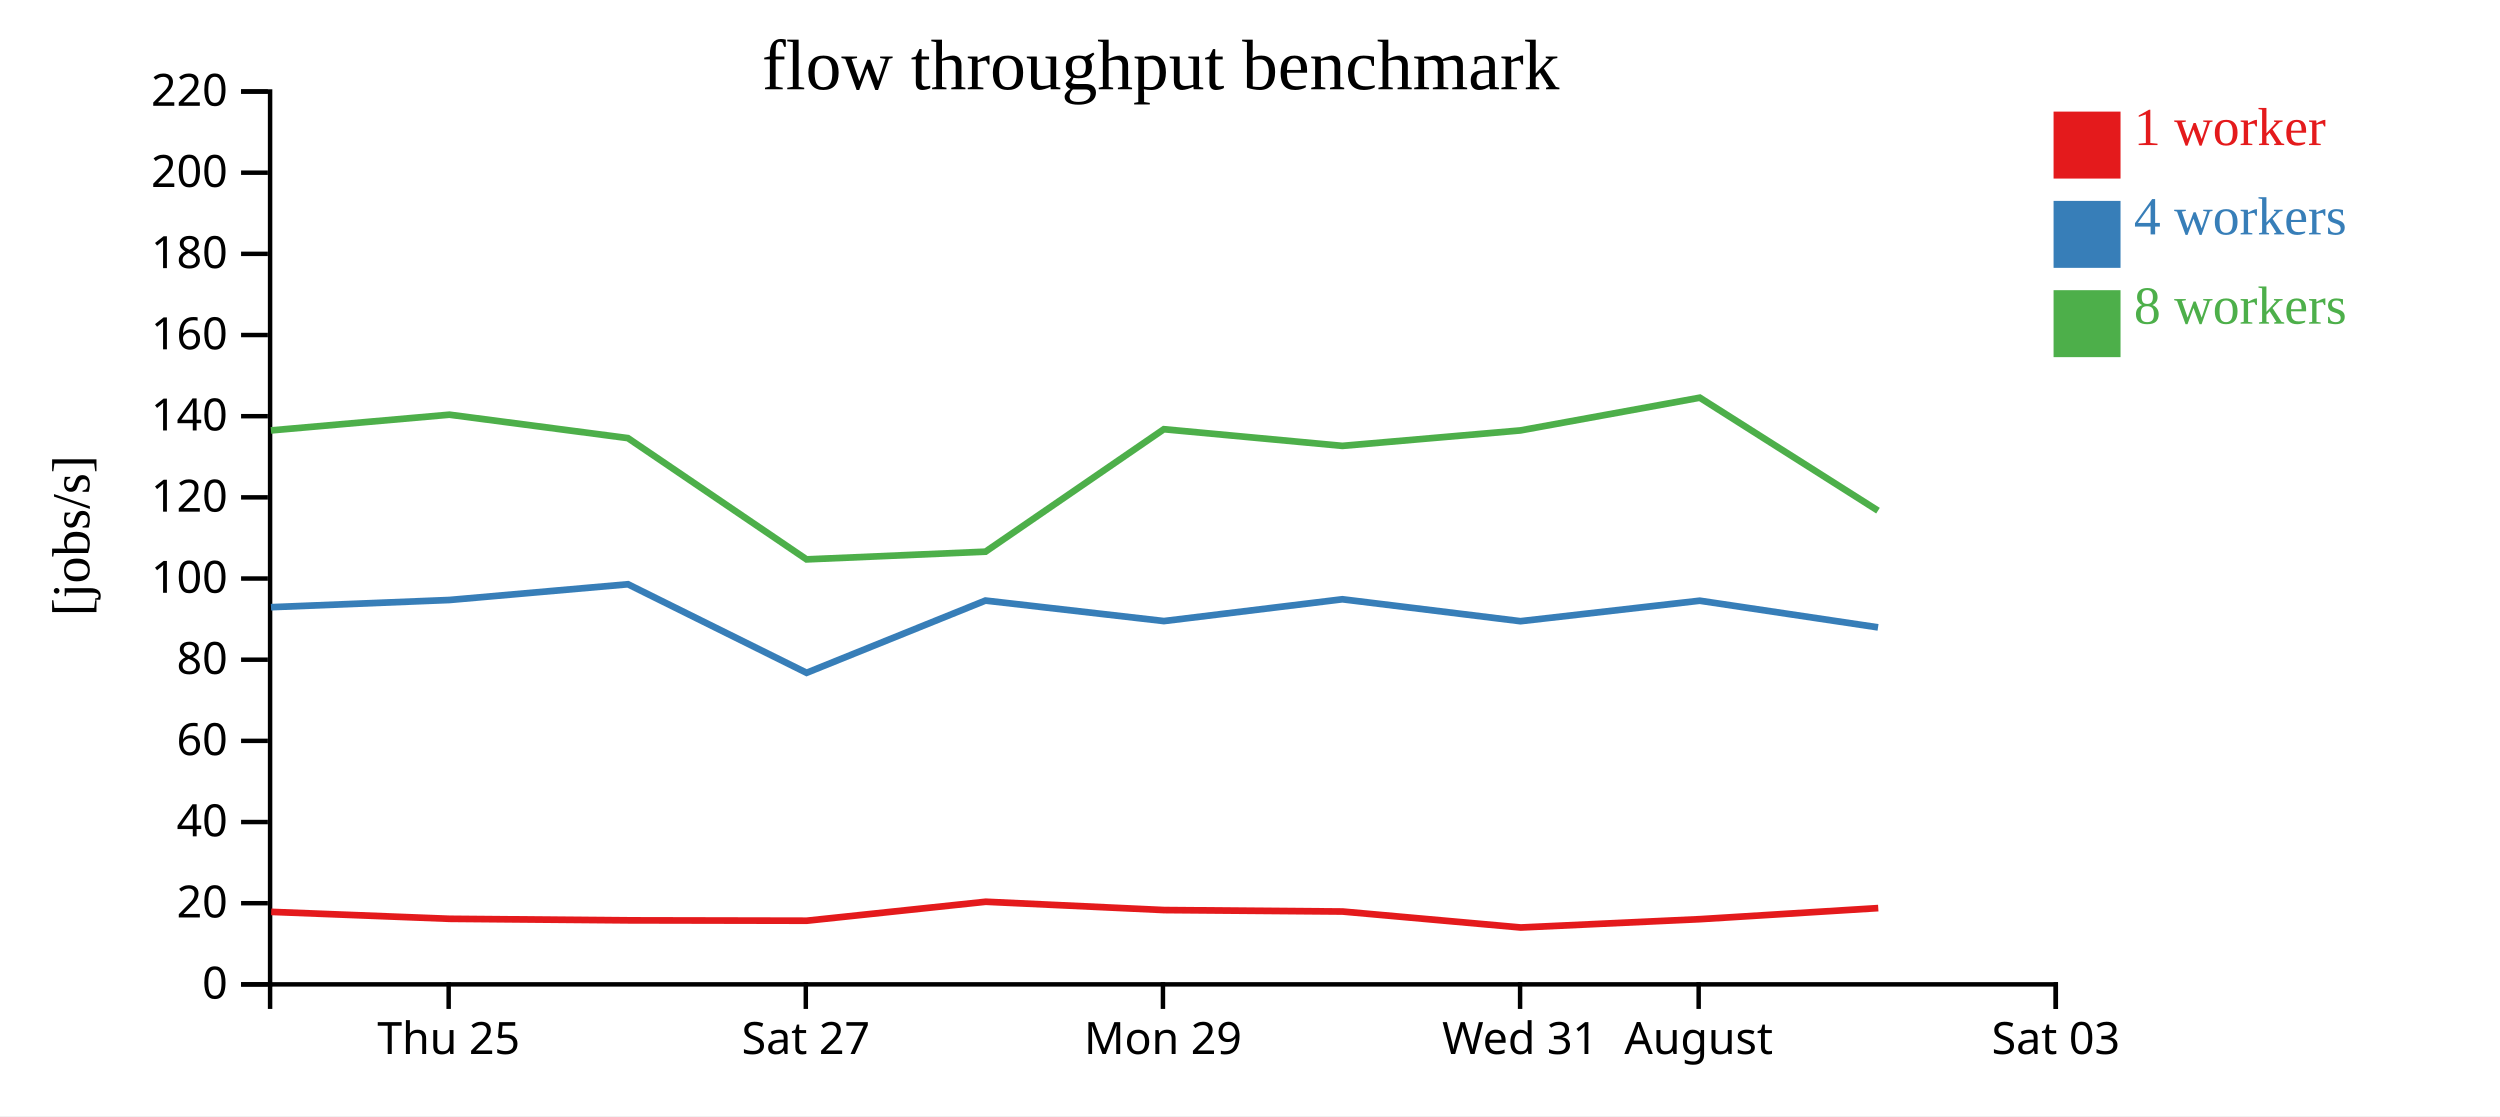
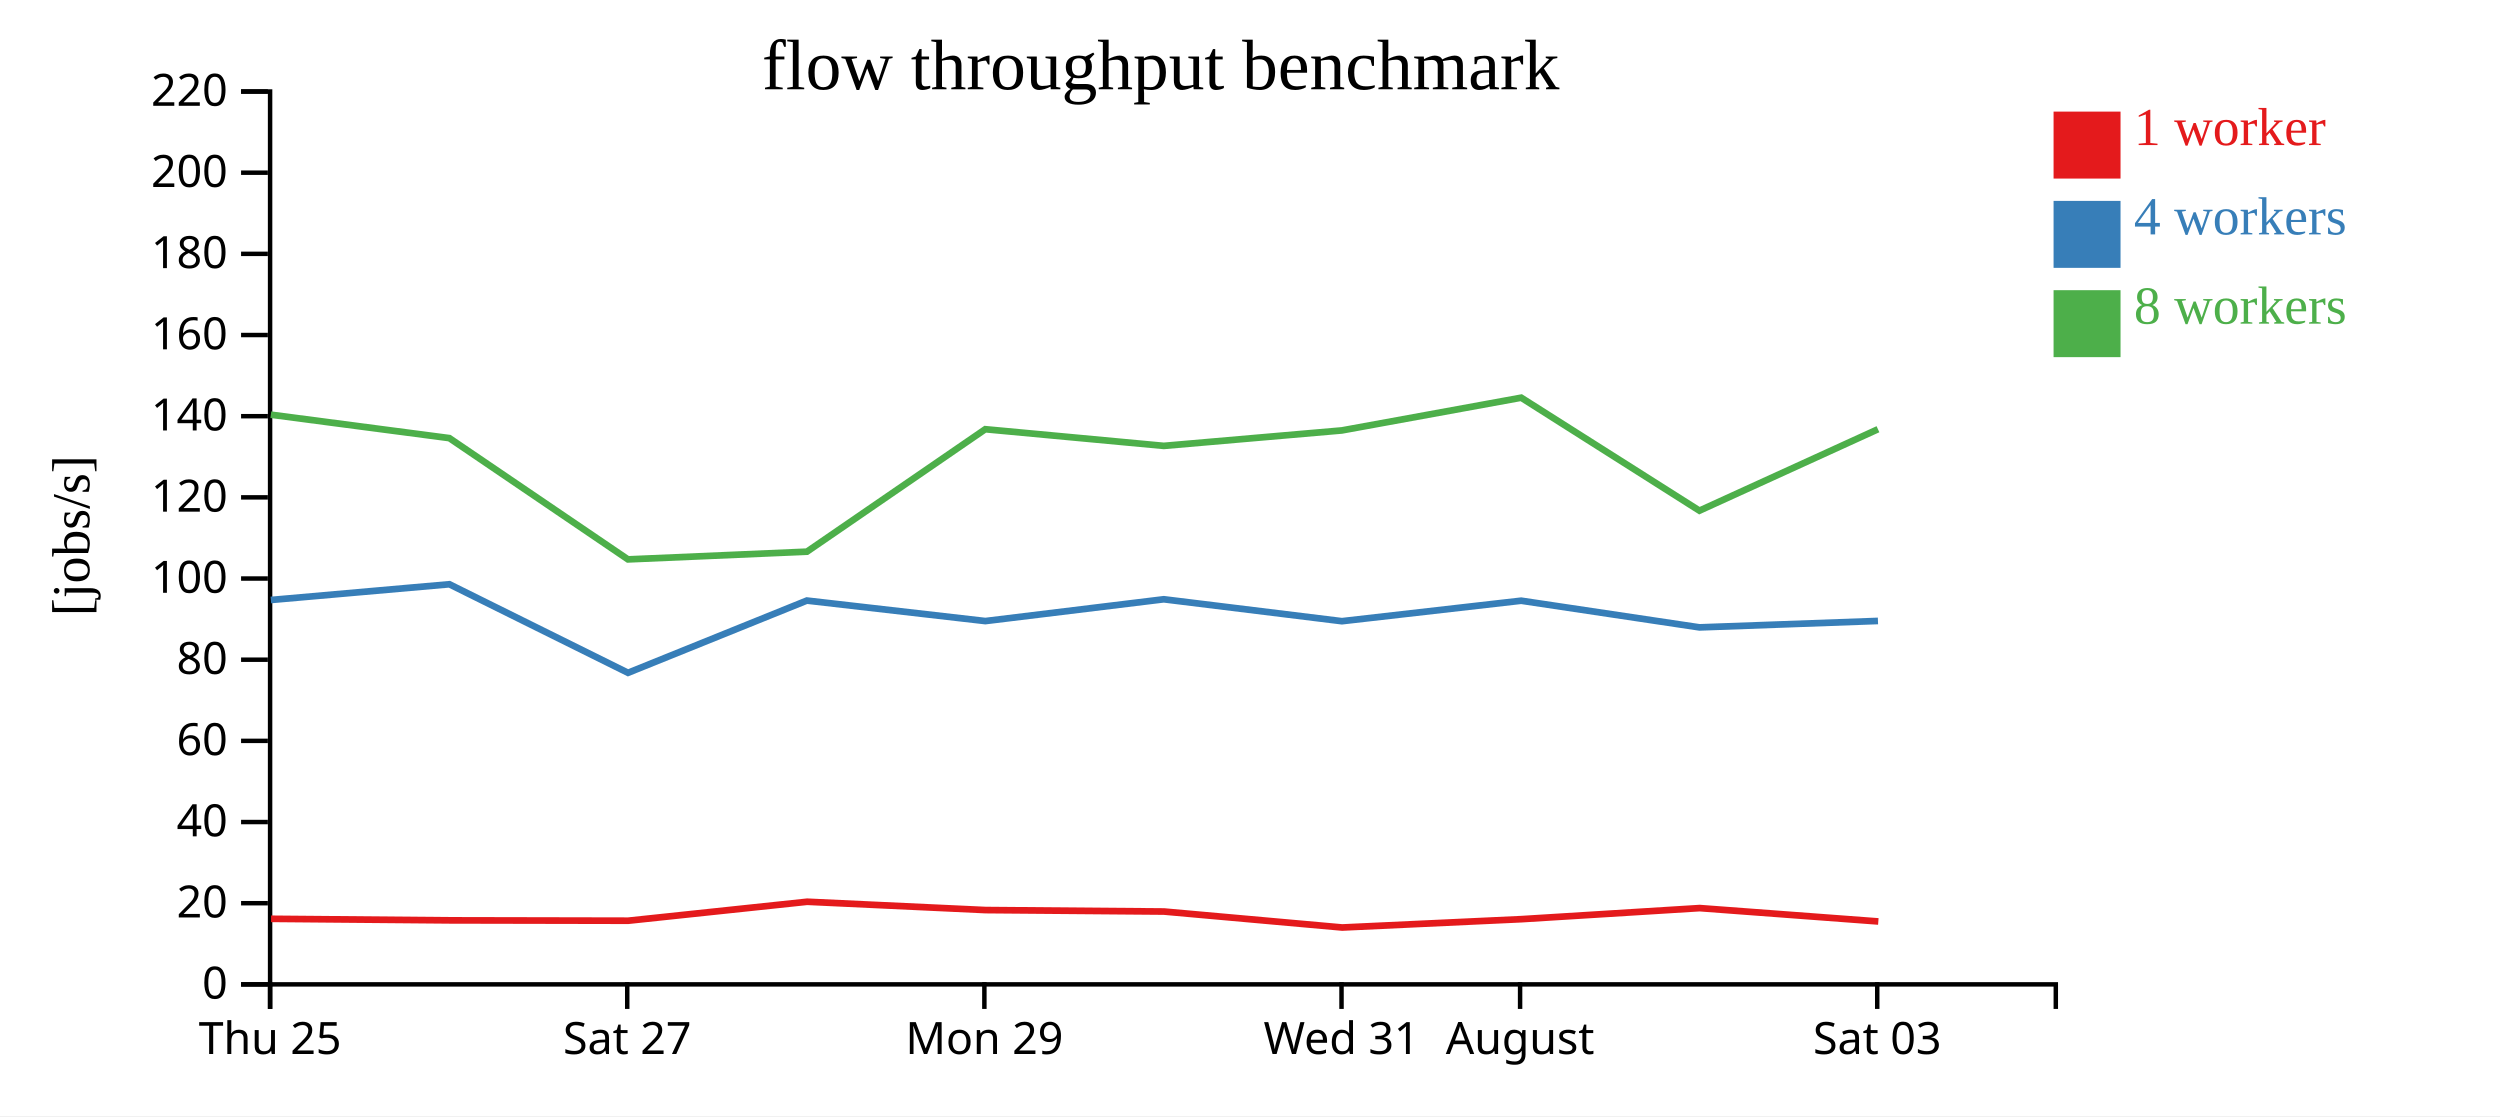
<svg xmlns="http://www.w3.org/2000/svg" width="560" height="250">
  <rect width="100%" height="100%" fill="white" />
  <g transform="translate(60,20)">
    <g transform="translate(0,200)" fill="none" font-size="10" font-family="sans-serif" text-anchor="middle">
      <path class="domain" stroke="currentColor" d="M0.5,6V0.5H400.5V6" />
-       <g class="tick" opacity="1" transform="translate(40.5,0)">
+       <g class="tick" opacity="1" transform="translate(0.5,0)">
        <line stroke="currentColor" y2="6" />
        <text fill="currentColor" y="9" dy="0.71em">Thu 25</text>
      </g>
-       <g class="tick" opacity="1" transform="translate(120.5,0)">
+       <g class="tick" opacity="1" transform="translate(80.5,0)">
        <line stroke="currentColor" y2="6" />
        <text fill="currentColor" y="9" dy="0.71em">Sat 27</text>
      </g>
-       <g class="tick" opacity="1" transform="translate(200.5,0)">
+       <g class="tick" opacity="1" transform="translate(160.5,0)">
        <line stroke="currentColor" y2="6" />
        <text fill="currentColor" y="9" dy="0.71em">Mon 29</text>
      </g>
-       <g class="tick" opacity="1" transform="translate(280.5,0)">
+       <g class="tick" opacity="1" transform="translate(240.5,0)">
        <line stroke="currentColor" y2="6" />
        <text fill="currentColor" y="9" dy="0.71em">Wed 31</text>
      </g>
-       <g class="tick" opacity="1" transform="translate(320.5,0)">
+       <g class="tick" opacity="1" transform="translate(280.5,0)">
        <line stroke="currentColor" y2="6" />
        <text fill="currentColor" y="9" dy="0.71em">August</text>
      </g>
-       <g class="tick" opacity="1" transform="translate(400.5,0)">
+       <g class="tick" opacity="1" transform="translate(360.5,0)">
        <line stroke="currentColor" y2="6" />
        <text fill="currentColor" y="9" dy="0.71em">Sat 03</text>
      </g>
    </g>
    <g fill="none" font-size="10" font-family="sans-serif" text-anchor="end">
      <path class="domain" stroke="currentColor" d="M-6,200.5H0.5V0.5H-6" />
      <g class="tick" opacity="1" transform="translate(0,200.5)">
        <line stroke="currentColor" x2="-6" />
        <text fill="currentColor" x="-9" dy="0.32em">0</text>
      </g>
      <g class="tick" opacity="1" transform="translate(0,182.3182)">
        <line stroke="currentColor" x2="-6" />
        <text fill="currentColor" x="-9" dy="0.32em">20</text>
      </g>
      <g class="tick" opacity="1" transform="translate(0,164.1364)">
        <line stroke="currentColor" x2="-6" />
        <text fill="currentColor" x="-9" dy="0.32em">40</text>
      </g>
      <g class="tick" opacity="1" transform="translate(0,145.9545)">
        <line stroke="currentColor" x2="-6" />
        <text fill="currentColor" x="-9" dy="0.32em">60</text>
      </g>
      <g class="tick" opacity="1" transform="translate(0,127.7727)">
        <line stroke="currentColor" x2="-6" />
        <text fill="currentColor" x="-9" dy="0.32em">80</text>
      </g>
      <g class="tick" opacity="1" transform="translate(0,109.5909)">
        <line stroke="currentColor" x2="-6" />
        <text fill="currentColor" x="-9" dy="0.32em">100</text>
      </g>
      <g class="tick" opacity="1" transform="translate(0,91.40909)">
        <line stroke="currentColor" x2="-6" />
        <text fill="currentColor" x="-9" dy="0.32em">120</text>
      </g>
      <g class="tick" opacity="1" transform="translate(0,73.22727)">
        <line stroke="currentColor" x2="-6" />
        <text fill="currentColor" x="-9" dy="0.32em">140</text>
      </g>
      <g class="tick" opacity="1" transform="translate(0,55.04545)">
        <line stroke="currentColor" x2="-6" />
        <text fill="currentColor" x="-9" dy="0.32em">160</text>
      </g>
      <g class="tick" opacity="1" transform="translate(0,36.86364)">
        <line stroke="currentColor" x2="-6" />
        <text fill="currentColor" x="-9" dy="0.32em">180</text>
      </g>
      <g class="tick" opacity="1" transform="translate(0,18.68182)">
        <line stroke="currentColor" x2="-6" />
        <text fill="currentColor" x="-9" dy="0.32em">200</text>
      </g>
      <g class="tick" opacity="1" transform="translate(0,0.5)">
        <line stroke="currentColor" x2="-6" />
        <text fill="currentColor" x="-9" dy="0.32em">220</text>
      </g>
    </g>
    <text text-anchor="middle" style="font-size: 12px" transform="rotate(-90)" y="-40" x="-100">[jobs/s]</text>
    <text text-anchor="middle" style="font-size: 16px" y="0" x="200">flow throughput benchmark</text>
-     <path class="line" fill="none" stroke="#e41a1c" stroke-width="1.5" d="M0.749,184.259L40.717,185.814L80.708,186.16L120.717,186.242L160.808,181.991L200.783,183.856L240.738,184.184L280.659,187.761L320.828,185.892L360.73,183.413" />
-     <path class="line" fill="none" stroke="#377eb8" stroke-width="1.5" d="M0.701,116.012L40.669,114.398L80.661,110.873L120.675,130.71L160.736,114.527L200.718,119.12L240.69,114.237L280.588,119.149L320.739,114.559L360.681,120.534" />
-     <path class="line" fill="none" stroke="#4daf4a" stroke-width="1.5" d="M0.686,76.415L40.67,72.89L80.655,78.138L120.665,105.303L160.754,103.575L200.704,76.146L240.698,79.877L280.575,76.415L320.754,69.083L360.671,94.39" />
+     <path class="line" fill="none" stroke="#e41a1c" stroke-width="1.5" d="M0.717,185.814L40.708,186.16L80.717,186.242L120.808,181.991L160.783,183.856L200.738,184.184L240.659,187.761L280.828,185.892L320.73,183.413L360.745,186.406" />
+     <path class="line" fill="none" stroke="#377eb8" stroke-width="1.5" d="M0.669,114.398L40.661,110.873L80.675,130.71L120.736,114.527L160.718,119.12L200.69,114.237L240.588,119.149L280.739,114.559L320.681,120.534L360.663,119.091" />
+     <path class="line" fill="none" stroke="#4daf4a" stroke-width="1.5" d="M0.67,72.89L40.655,78.138L80.665,105.303L120.754,103.575L160.704,76.146L200.698,79.877L240.575,76.415L280.754,69.083L320.671,94.39L360.664,76.146" />
    <rect class="dot" x="400" y="5" width="15" height="15" style="fill: #e41a1c;" />
    <rect class="dot" x="400" y="25" width="15" height="15" style="fill: #377eb8;" />
    <rect class="dot" x="400" y="45" width="15" height="15" style="fill: #4daf4a;" />
    <text class="label" x="418" y="12.5" style="fill: #e41a1c; alignment-baseline: middle;" text-anchor="left">1 worker</text>
    <text class="label" x="418" y="32.5" style="fill: #377eb8; alignment-baseline: middle;" text-anchor="left">4 workers</text>
    <text class="label" x="418" y="52.5" style="fill: #4daf4a; alignment-baseline: middle;" text-anchor="left">8 workers</text>
  </g>
</svg>
